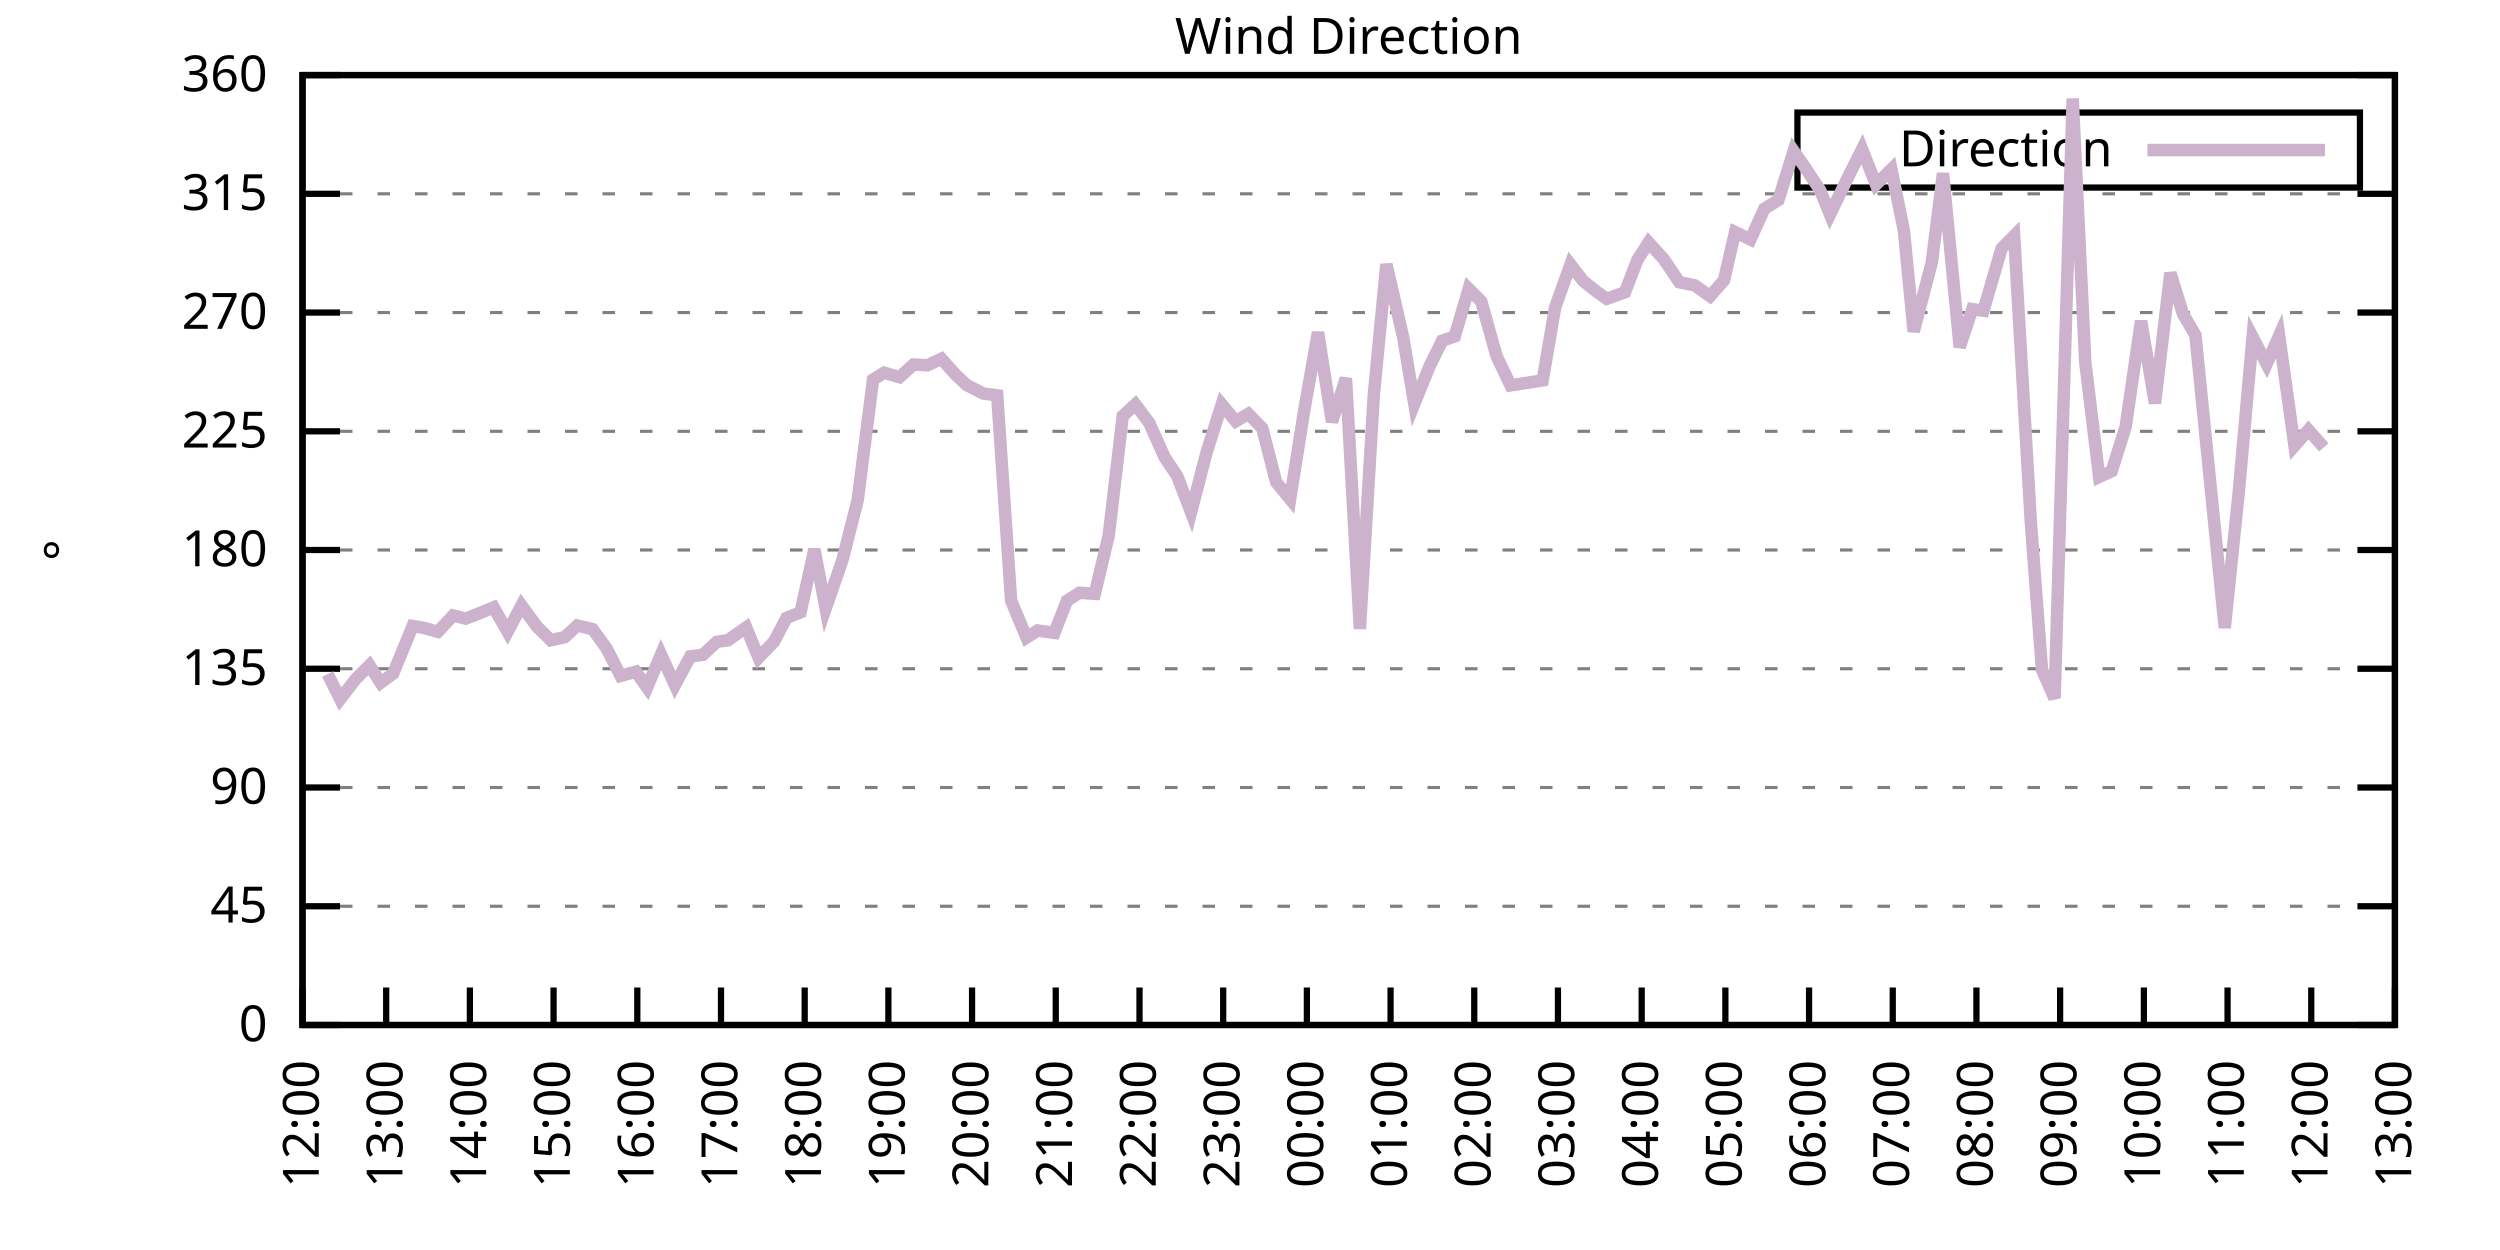
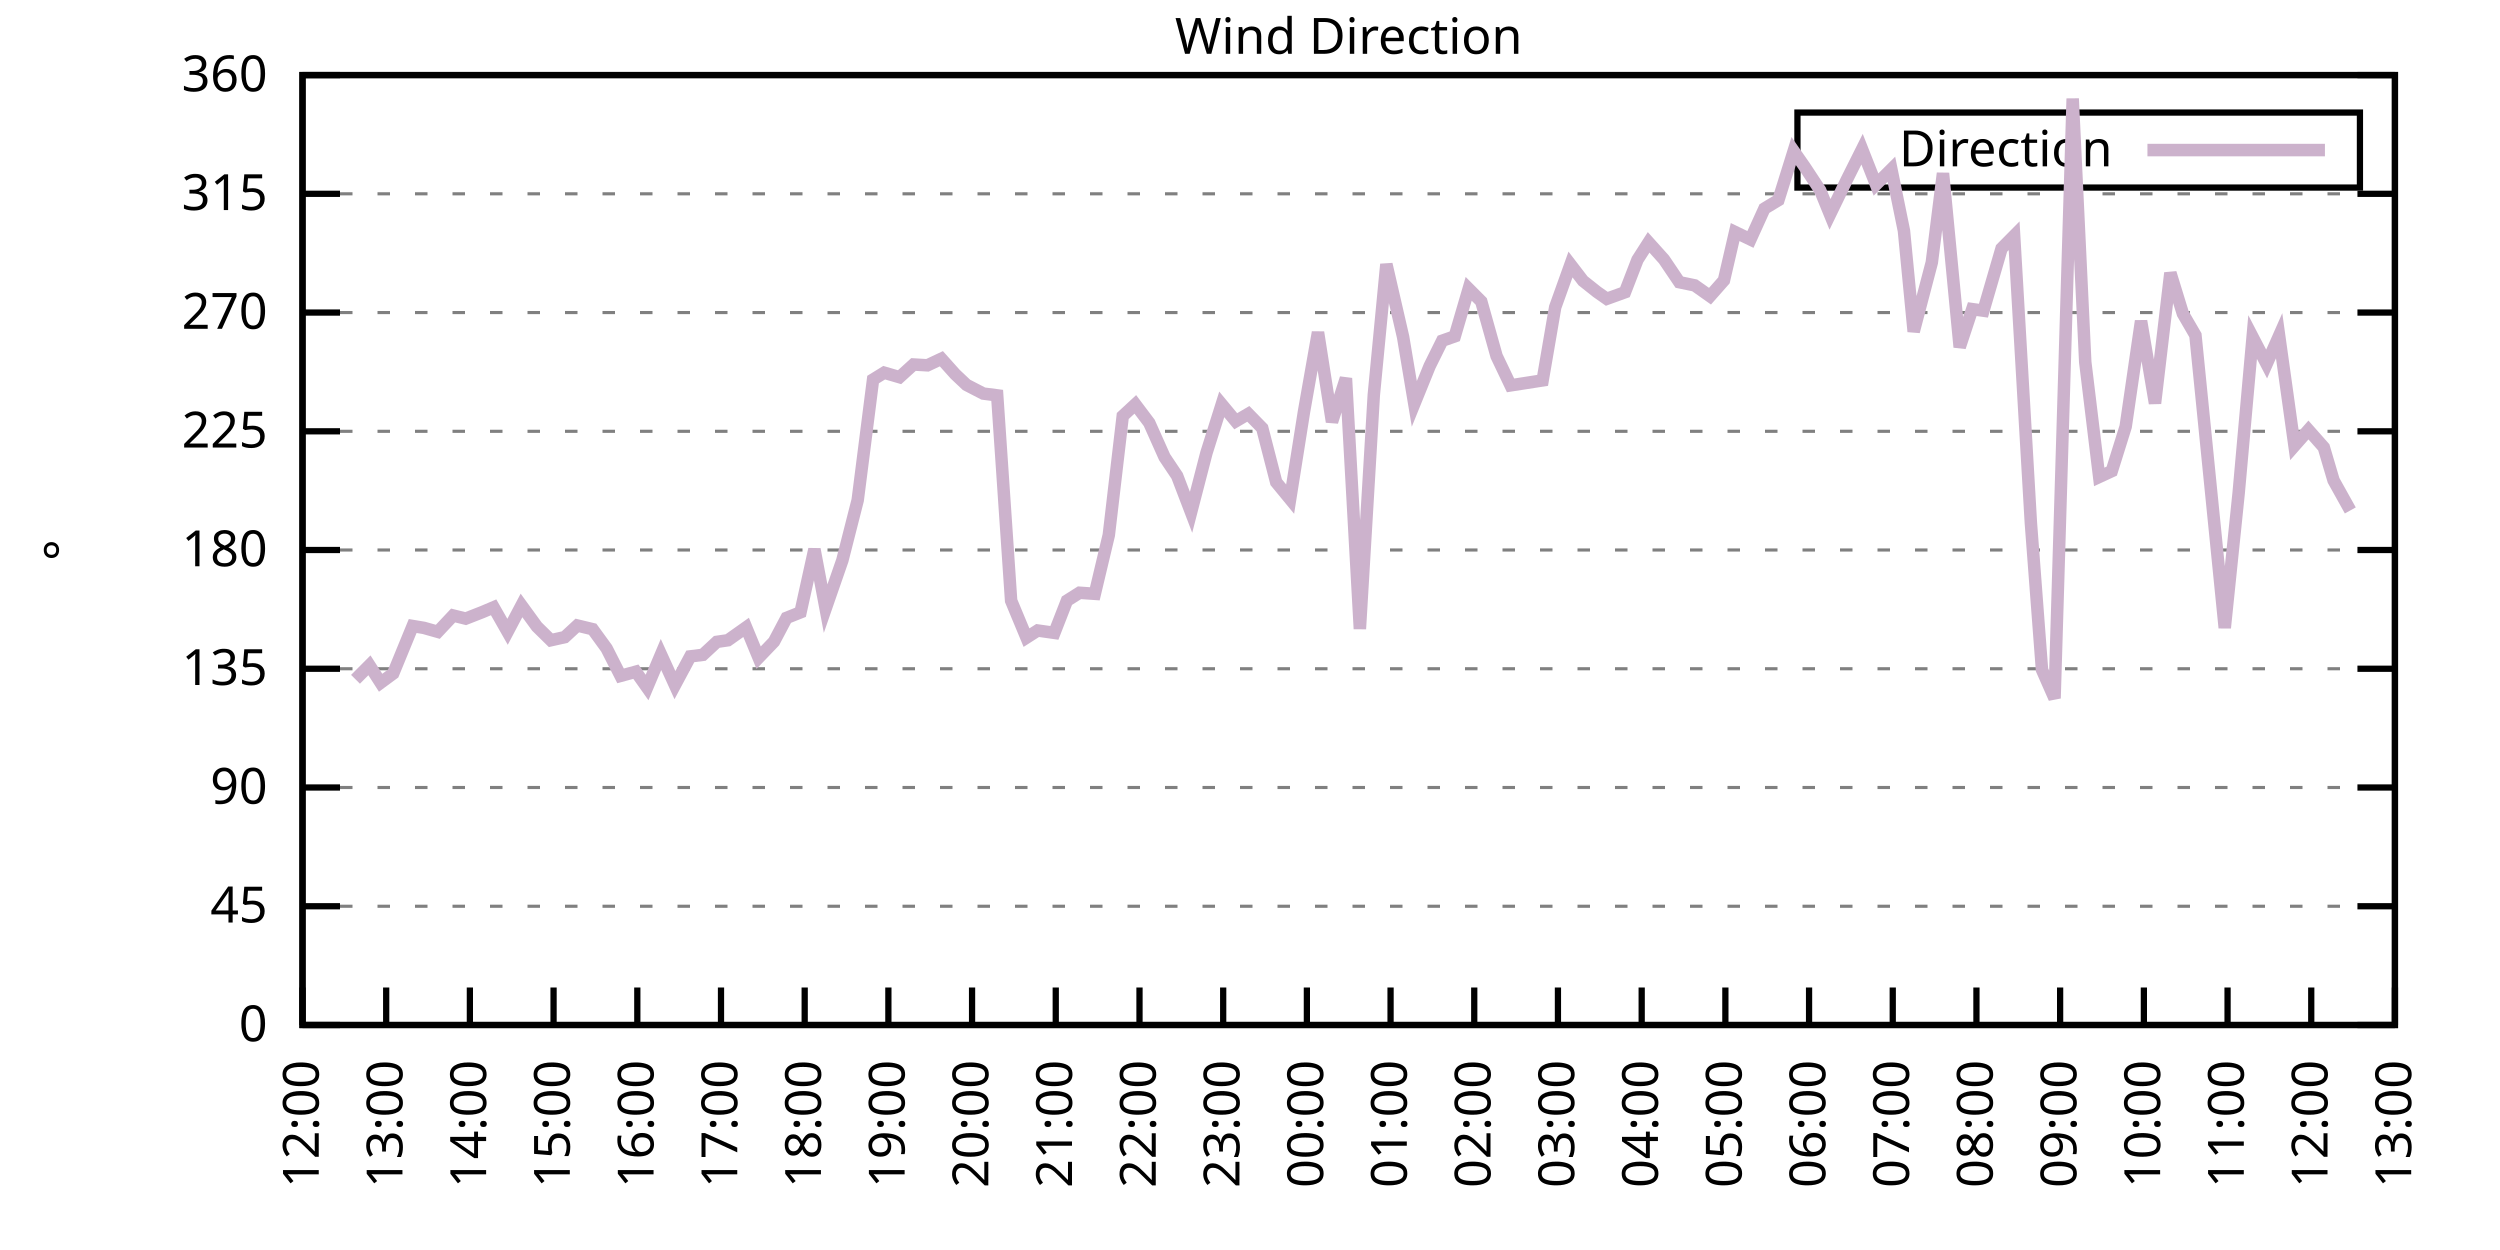
<svg xmlns="http://www.w3.org/2000/svg" xmlns:xlink="http://www.w3.org/1999/xlink" width="400" height="200" viewBox="0 0 400 200">
  <g id="gnuplot_canvas">
    <rect x="0" y="0" width="400" height="200" fill="none" />
    <defs>
      <circle id="gpDot" r="0.5" stroke-width="0.5" stroke="currentColor" />
      <path id="gpPt0" stroke-width="0.333" stroke="currentColor" d="M-1,0 h2 M0,-1 v2" />
      <path id="gpPt1" stroke-width="0.333" stroke="currentColor" d="M-1,-1 L1,1 M1,-1 L-1,1" />
      <path id="gpPt2" stroke-width="0.333" stroke="currentColor" d="M-1,0 L1,0 M0,-1 L0,1 M-1,-1 L1,1 M-1,1 L1,-1" />
      <rect id="gpPt3" stroke-width="0.333" stroke="currentColor" x="-1" y="-1" width="2" height="2" />
      <rect id="gpPt4" stroke-width="0.333" stroke="currentColor" fill="currentColor" x="-1" y="-1" width="2" height="2" />
      <circle id="gpPt5" stroke-width="0.333" stroke="currentColor" cx="0" cy="0" r="1" />
      <use xlink:href="#gpPt5" id="gpPt6" fill="currentColor" stroke="none" />
      <path id="gpPt7" stroke-width="0.333" stroke="currentColor" d="M0,-1.33 L-1.33,0.67 L1.33,0.67 z" />
      <use xlink:href="#gpPt7" id="gpPt8" fill="currentColor" stroke="none" />
      <use xlink:href="#gpPt7" id="gpPt9" stroke="currentColor" transform="rotate(180)" />
      <use xlink:href="#gpPt9" id="gpPt10" fill="currentColor" stroke="none" />
      <use xlink:href="#gpPt3" id="gpPt11" stroke="currentColor" transform="rotate(45)" />
      <use xlink:href="#gpPt11" id="gpPt12" fill="currentColor" stroke="none" />
      <path id="gpPt13" stroke-width="0.333" stroke="currentColor" d="M0,1.330 L1.265,0.411 L0.782,-1.067 L-0.782,-1.076 L-1.265,0.411 z" />
      <use xlink:href="#gpPt13" id="gpPt14" fill="currentColor" stroke="none" />
      <filter id="textbox" filterUnits="objectBoundingBox" x="0" y="0" height="1" width="1">
        <feFlood flood-color="white" flood-opacity="1" result="bgnd" />
        <feComposite in="SourceGraphic" in2="bgnd" operator="atop" />
      </filter>
      <filter id="greybox" filterUnits="objectBoundingBox" x="0" y="0" height="1" width="1">
        <feFlood flood-color="lightgrey" flood-opacity="1" result="grey" />
        <feComposite in="SourceGraphic" in2="grey" operator="atop" />
      </filter>
    </defs>
    <g fill="none" color="white" stroke="currentColor" stroke-width="1.00" stroke-linecap="butt" stroke-linejoin="miter">
</g>
    <g fill="none" color="black" stroke="currentColor" stroke-width="1.00" stroke-linecap="butt" stroke-linejoin="miter">
      <g stroke="none" shape-rendering="crispEdges">
        <polygon fill="rgb(255, 255, 255)" points="48.40,164.00 383.18,164.00 383.18,12.02 48.40,12.02 " />
      </g>
    </g>
    <g fill="none" color="black" stroke="currentColor" stroke-width="1.00" stroke-linecap="butt" stroke-linejoin="miter">
</g>
    <g fill="none" color="black" stroke="black" stroke-width="0.50" stroke-linecap="butt" stroke-linejoin="miter">
</g>
    <g fill="none" color="gray" stroke="currentColor" stroke-width="0.50" stroke-linecap="butt" stroke-linejoin="miter">
      <path stroke="gray" stroke-dasharray="2,4" class="gridline" d="M48.40,164.00 L383.19,164.00  " />
    </g>
    <g fill="none" color="gray" stroke="gray" stroke-width="1.00" stroke-linecap="butt" stroke-linejoin="miter">
</g>
    <g fill="none" color="black" stroke="currentColor" stroke-width="1.00" stroke-linecap="butt" stroke-linejoin="miter">
      <path stroke="black" d="M48.40,164.00 L54.40,164.00 M383.19,164.00 L377.19,164.00  " />
      <g transform="translate(42.80,166.60)" stroke="none" fill="black" font-family="Sans" font-size="8.00" text-anchor="end">
        <text>
          <tspan font-family="Sans"> 0</tspan>
        </text>
      </g>
    </g>
    <g fill="none" color="black" stroke="currentColor" stroke-width="1.00" stroke-linecap="butt" stroke-linejoin="miter">
</g>
    <g fill="none" color="black" stroke="black" stroke-width="0.50" stroke-linecap="butt" stroke-linejoin="miter">
</g>
    <g fill="none" color="gray" stroke="currentColor" stroke-width="0.50" stroke-linecap="butt" stroke-linejoin="miter">
      <path stroke="gray" stroke-dasharray="2,4" class="gridline" d="M48.40,145.00 L383.19,145.00  " />
    </g>
    <g fill="none" color="gray" stroke="gray" stroke-width="1.00" stroke-linecap="butt" stroke-linejoin="miter">
</g>
    <g fill="none" color="black" stroke="currentColor" stroke-width="1.00" stroke-linecap="butt" stroke-linejoin="miter">
      <path stroke="black" d="M48.40,145.00 L54.40,145.00 M383.19,145.00 L377.19,145.00  " />
      <g transform="translate(42.80,147.60)" stroke="none" fill="black" font-family="Sans" font-size="8.00" text-anchor="end">
        <text>
          <tspan font-family="Sans"> 45</tspan>
        </text>
      </g>
    </g>
    <g fill="none" color="black" stroke="currentColor" stroke-width="1.00" stroke-linecap="butt" stroke-linejoin="miter">
</g>
    <g fill="none" color="black" stroke="black" stroke-width="0.50" stroke-linecap="butt" stroke-linejoin="miter">
</g>
    <g fill="none" color="gray" stroke="currentColor" stroke-width="0.50" stroke-linecap="butt" stroke-linejoin="miter">
      <path stroke="gray" stroke-dasharray="2,4" class="gridline" d="M48.40,126.00 L383.19,126.00  " />
    </g>
    <g fill="none" color="gray" stroke="gray" stroke-width="1.00" stroke-linecap="butt" stroke-linejoin="miter">
</g>
    <g fill="none" color="black" stroke="currentColor" stroke-width="1.00" stroke-linecap="butt" stroke-linejoin="miter">
      <path stroke="black" d="M48.40,126.00 L54.40,126.00 M383.19,126.00 L377.19,126.00  " />
      <g transform="translate(42.80,128.60)" stroke="none" fill="black" font-family="Sans" font-size="8.00" text-anchor="end">
        <text>
          <tspan font-family="Sans"> 90</tspan>
        </text>
      </g>
    </g>
    <g fill="none" color="black" stroke="currentColor" stroke-width="1.00" stroke-linecap="butt" stroke-linejoin="miter">
</g>
    <g fill="none" color="black" stroke="black" stroke-width="0.50" stroke-linecap="butt" stroke-linejoin="miter">
</g>
    <g fill="none" color="gray" stroke="currentColor" stroke-width="0.50" stroke-linecap="butt" stroke-linejoin="miter">
      <path stroke="gray" stroke-dasharray="2,4" class="gridline" d="M48.40,107.00 L383.19,107.00  " />
    </g>
    <g fill="none" color="gray" stroke="gray" stroke-width="1.00" stroke-linecap="butt" stroke-linejoin="miter">
</g>
    <g fill="none" color="black" stroke="currentColor" stroke-width="1.00" stroke-linecap="butt" stroke-linejoin="miter">
      <path stroke="black" d="M48.40,107.00 L54.40,107.00 M383.19,107.00 L377.19,107.00  " />
      <g transform="translate(42.80,109.60)" stroke="none" fill="black" font-family="Sans" font-size="8.00" text-anchor="end">
        <text>
          <tspan font-family="Sans"> 135</tspan>
        </text>
      </g>
    </g>
    <g fill="none" color="black" stroke="currentColor" stroke-width="1.00" stroke-linecap="butt" stroke-linejoin="miter">
</g>
    <g fill="none" color="black" stroke="black" stroke-width="0.50" stroke-linecap="butt" stroke-linejoin="miter">
</g>
    <g fill="none" color="gray" stroke="currentColor" stroke-width="0.50" stroke-linecap="butt" stroke-linejoin="miter">
      <path stroke="gray" stroke-dasharray="2,4" class="gridline" d="M48.40,88.00 L383.19,88.00  " />
    </g>
    <g fill="none" color="gray" stroke="gray" stroke-width="1.00" stroke-linecap="butt" stroke-linejoin="miter">
</g>
    <g fill="none" color="black" stroke="currentColor" stroke-width="1.00" stroke-linecap="butt" stroke-linejoin="miter">
      <path stroke="black" d="M48.40,88.00 L54.40,88.00 M383.19,88.00 L377.19,88.00  " />
      <g transform="translate(42.80,90.60)" stroke="none" fill="black" font-family="Sans" font-size="8.00" text-anchor="end">
        <text>
          <tspan font-family="Sans"> 180</tspan>
        </text>
      </g>
    </g>
    <g fill="none" color="black" stroke="currentColor" stroke-width="1.00" stroke-linecap="butt" stroke-linejoin="miter">
</g>
    <g fill="none" color="black" stroke="black" stroke-width="0.50" stroke-linecap="butt" stroke-linejoin="miter">
</g>
    <g fill="none" color="gray" stroke="currentColor" stroke-width="0.50" stroke-linecap="butt" stroke-linejoin="miter">
      <path stroke="gray" stroke-dasharray="2,4" class="gridline" d="M48.40,69.01 L383.19,69.01  " />
    </g>
    <g fill="none" color="gray" stroke="gray" stroke-width="1.00" stroke-linecap="butt" stroke-linejoin="miter">
</g>
    <g fill="none" color="black" stroke="currentColor" stroke-width="1.00" stroke-linecap="butt" stroke-linejoin="miter">
      <path stroke="black" d="M48.40,69.01 L54.40,69.01 M383.19,69.01 L377.19,69.01  " />
      <g transform="translate(42.80,71.61)" stroke="none" fill="black" font-family="Sans" font-size="8.00" text-anchor="end">
        <text>
          <tspan font-family="Sans"> 225</tspan>
        </text>
      </g>
    </g>
    <g fill="none" color="black" stroke="currentColor" stroke-width="1.00" stroke-linecap="butt" stroke-linejoin="miter">
</g>
    <g fill="none" color="black" stroke="black" stroke-width="0.50" stroke-linecap="butt" stroke-linejoin="miter">
</g>
    <g fill="none" color="gray" stroke="currentColor" stroke-width="0.50" stroke-linecap="butt" stroke-linejoin="miter">
      <path stroke="gray" stroke-dasharray="2,4" class="gridline" d="M48.40,50.01 L383.19,50.01  " />
    </g>
    <g fill="none" color="gray" stroke="gray" stroke-width="1.00" stroke-linecap="butt" stroke-linejoin="miter">
</g>
    <g fill="none" color="black" stroke="currentColor" stroke-width="1.00" stroke-linecap="butt" stroke-linejoin="miter">
      <path stroke="black" d="M48.40,50.01 L54.40,50.01 M383.19,50.01 L377.19,50.01  " />
      <g transform="translate(42.80,52.61)" stroke="none" fill="black" font-family="Sans" font-size="8.00" text-anchor="end">
        <text>
          <tspan font-family="Sans"> 270</tspan>
        </text>
      </g>
    </g>
    <g fill="none" color="black" stroke="currentColor" stroke-width="1.00" stroke-linecap="butt" stroke-linejoin="miter">
</g>
    <g fill="none" color="black" stroke="black" stroke-width="0.50" stroke-linecap="butt" stroke-linejoin="miter">
</g>
    <g fill="none" color="gray" stroke="currentColor" stroke-width="0.50" stroke-linecap="butt" stroke-linejoin="miter">
      <path stroke="gray" stroke-dasharray="2,4" class="gridline" d="M48.40,31.01 L383.19,31.01  " />
    </g>
    <g fill="none" color="gray" stroke="gray" stroke-width="1.00" stroke-linecap="butt" stroke-linejoin="miter">
</g>
    <g fill="none" color="black" stroke="currentColor" stroke-width="1.00" stroke-linecap="butt" stroke-linejoin="miter">
      <path stroke="black" d="M48.40,31.01 L54.40,31.01 M383.19,31.01 L377.19,31.01  " />
      <g transform="translate(42.80,33.61)" stroke="none" fill="black" font-family="Sans" font-size="8.00" text-anchor="end">
        <text>
          <tspan font-family="Sans"> 315</tspan>
        </text>
      </g>
    </g>
    <g fill="none" color="black" stroke="currentColor" stroke-width="1.00" stroke-linecap="butt" stroke-linejoin="miter">
</g>
    <g fill="none" color="black" stroke="black" stroke-width="0.50" stroke-linecap="butt" stroke-linejoin="miter">
</g>
    <g fill="none" color="gray" stroke="currentColor" stroke-width="0.50" stroke-linecap="butt" stroke-linejoin="miter">
      <path stroke="gray" stroke-dasharray="2,4" class="gridline" d="M48.40,12.01 L383.19,12.01  " />
    </g>
    <g fill="none" color="gray" stroke="gray" stroke-width="1.00" stroke-linecap="butt" stroke-linejoin="miter">
</g>
    <g fill="none" color="black" stroke="currentColor" stroke-width="1.00" stroke-linecap="butt" stroke-linejoin="miter">
      <path stroke="black" d="M48.40,12.01 L54.40,12.01 M383.19,12.01 L377.19,12.01  " />
      <g transform="translate(42.80,14.61)" stroke="none" fill="black" font-family="Sans" font-size="8.00" text-anchor="end">
        <text>
          <tspan font-family="Sans"> 360</tspan>
        </text>
      </g>
    </g>
    <g fill="none" color="black" stroke="currentColor" stroke-width="1.00" stroke-linecap="butt" stroke-linejoin="miter">
      <path stroke="black" d="M48.40,164.00 L48.40,158.00  " />
      <g transform="translate(51.00,169.60) rotate(270.00)" stroke="none" fill="black" font-family="Sans" font-size="8.00" text-anchor="end">
        <text>
          <tspan font-family="Sans">12:00</tspan>
        </text>
      </g>
    </g>
    <g fill="none" color="black" stroke="currentColor" stroke-width="1.00" stroke-linecap="butt" stroke-linejoin="miter">
      <path stroke="black" d="M61.79,164.00 L61.79,158.00  " />
      <g transform="translate(64.39,169.60) rotate(270.00)" stroke="none" fill="black" font-family="Sans" font-size="8.00" text-anchor="end">
        <text>
          <tspan font-family="Sans">13:00</tspan>
        </text>
      </g>
    </g>
    <g fill="none" color="black" stroke="currentColor" stroke-width="1.00" stroke-linecap="butt" stroke-linejoin="miter">
      <path stroke="black" d="M75.18,164.00 L75.18,158.00  " />
      <g transform="translate(77.78,169.60) rotate(270.00)" stroke="none" fill="black" font-family="Sans" font-size="8.00" text-anchor="end">
        <text>
          <tspan font-family="Sans">14:00</tspan>
        </text>
      </g>
    </g>
    <g fill="none" color="black" stroke="currentColor" stroke-width="1.00" stroke-linecap="butt" stroke-linejoin="miter">
      <path stroke="black" d="M88.57,164.00 L88.57,158.00  " />
      <g transform="translate(91.17,169.60) rotate(270.00)" stroke="none" fill="black" font-family="Sans" font-size="8.00" text-anchor="end">
        <text>
          <tspan font-family="Sans">15:00</tspan>
        </text>
      </g>
    </g>
    <g fill="none" color="black" stroke="currentColor" stroke-width="1.00" stroke-linecap="butt" stroke-linejoin="miter">
      <path stroke="black" d="M101.97,164.00 L101.97,158.00  " />
      <g transform="translate(104.57,169.60) rotate(270.00)" stroke="none" fill="black" font-family="Sans" font-size="8.00" text-anchor="end">
        <text>
          <tspan font-family="Sans">16:00</tspan>
        </text>
      </g>
    </g>
    <g fill="none" color="black" stroke="currentColor" stroke-width="1.00" stroke-linecap="butt" stroke-linejoin="miter">
      <path stroke="black" d="M115.36,164.00 L115.36,158.00  " />
      <g transform="translate(117.96,169.60) rotate(270.00)" stroke="none" fill="black" font-family="Sans" font-size="8.00" text-anchor="end">
        <text>
          <tspan font-family="Sans">17:00</tspan>
        </text>
      </g>
    </g>
    <g fill="none" color="black" stroke="currentColor" stroke-width="1.00" stroke-linecap="butt" stroke-linejoin="miter">
      <path stroke="black" d="M128.75,164.00 L128.75,158.00  " />
      <g transform="translate(131.35,169.60) rotate(270.00)" stroke="none" fill="black" font-family="Sans" font-size="8.00" text-anchor="end">
        <text>
          <tspan font-family="Sans">18:00</tspan>
        </text>
      </g>
    </g>
    <g fill="none" color="black" stroke="currentColor" stroke-width="1.00" stroke-linecap="butt" stroke-linejoin="miter">
      <path stroke="black" d="M142.14,164.00 L142.14,158.00  " />
      <g transform="translate(144.74,169.60) rotate(270.00)" stroke="none" fill="black" font-family="Sans" font-size="8.00" text-anchor="end">
        <text>
          <tspan font-family="Sans">19:00</tspan>
        </text>
      </g>
    </g>
    <g fill="none" color="black" stroke="currentColor" stroke-width="1.00" stroke-linecap="butt" stroke-linejoin="miter">
      <path stroke="black" d="M155.53,164.00 L155.53,158.00  " />
      <g transform="translate(158.13,169.60) rotate(270.00)" stroke="none" fill="black" font-family="Sans" font-size="8.00" text-anchor="end">
        <text>
          <tspan font-family="Sans">20:00</tspan>
        </text>
      </g>
    </g>
    <g fill="none" color="black" stroke="currentColor" stroke-width="1.00" stroke-linecap="butt" stroke-linejoin="miter">
      <path stroke="black" d="M168.92,164.00 L168.92,158.00  " />
      <g transform="translate(171.52,169.60) rotate(270.00)" stroke="none" fill="black" font-family="Sans" font-size="8.00" text-anchor="end">
        <text>
          <tspan font-family="Sans">21:00</tspan>
        </text>
      </g>
    </g>
    <g fill="none" color="black" stroke="currentColor" stroke-width="1.00" stroke-linecap="butt" stroke-linejoin="miter">
      <path stroke="black" d="M182.32,164.00 L182.32,158.00  " />
      <g transform="translate(184.92,169.60) rotate(270.00)" stroke="none" fill="black" font-family="Sans" font-size="8.00" text-anchor="end">
        <text>
          <tspan font-family="Sans">22:00</tspan>
        </text>
      </g>
    </g>
    <g fill="none" color="black" stroke="currentColor" stroke-width="1.00" stroke-linecap="butt" stroke-linejoin="miter">
      <path stroke="black" d="M195.71,164.00 L195.71,158.00  " />
      <g transform="translate(198.31,169.60) rotate(270.00)" stroke="none" fill="black" font-family="Sans" font-size="8.00" text-anchor="end">
        <text>
          <tspan font-family="Sans">23:00</tspan>
        </text>
      </g>
    </g>
    <g fill="none" color="black" stroke="currentColor" stroke-width="1.00" stroke-linecap="butt" stroke-linejoin="miter">
      <path stroke="black" d="M209.10,164.00 L209.10,158.00  " />
      <g transform="translate(211.70,169.60) rotate(270.00)" stroke="none" fill="black" font-family="Sans" font-size="8.00" text-anchor="end">
        <text>
          <tspan font-family="Sans">00:00</tspan>
        </text>
      </g>
    </g>
    <g fill="none" color="black" stroke="currentColor" stroke-width="1.00" stroke-linecap="butt" stroke-linejoin="miter">
      <path stroke="black" d="M222.49,164.00 L222.49,158.00  " />
      <g transform="translate(225.09,169.60) rotate(270.00)" stroke="none" fill="black" font-family="Sans" font-size="8.00" text-anchor="end">
        <text>
          <tspan font-family="Sans">01:00</tspan>
        </text>
      </g>
    </g>
    <g fill="none" color="black" stroke="currentColor" stroke-width="1.00" stroke-linecap="butt" stroke-linejoin="miter">
      <path stroke="black" d="M235.88,164.00 L235.88,158.00  " />
      <g transform="translate(238.48,169.60) rotate(270.00)" stroke="none" fill="black" font-family="Sans" font-size="8.00" text-anchor="end">
        <text>
          <tspan font-family="Sans">02:00</tspan>
        </text>
      </g>
    </g>
    <g fill="none" color="black" stroke="currentColor" stroke-width="1.00" stroke-linecap="butt" stroke-linejoin="miter">
      <path stroke="black" d="M249.27,164.00 L249.27,158.00  " />
      <g transform="translate(251.87,169.60) rotate(270.00)" stroke="none" fill="black" font-family="Sans" font-size="8.00" text-anchor="end">
        <text>
          <tspan font-family="Sans">03:00</tspan>
        </text>
      </g>
    </g>
    <g fill="none" color="black" stroke="currentColor" stroke-width="1.00" stroke-linecap="butt" stroke-linejoin="miter">
      <path stroke="black" d="M262.67,164.00 L262.67,158.00  " />
      <g transform="translate(265.27,169.60) rotate(270.00)" stroke="none" fill="black" font-family="Sans" font-size="8.00" text-anchor="end">
        <text>
          <tspan font-family="Sans">04:00</tspan>
        </text>
      </g>
    </g>
    <g fill="none" color="black" stroke="currentColor" stroke-width="1.00" stroke-linecap="butt" stroke-linejoin="miter">
      <path stroke="black" d="M276.06,164.00 L276.06,158.00  " />
      <g transform="translate(278.66,169.60) rotate(270.00)" stroke="none" fill="black" font-family="Sans" font-size="8.00" text-anchor="end">
        <text>
          <tspan font-family="Sans">05:00</tspan>
        </text>
      </g>
    </g>
    <g fill="none" color="black" stroke="currentColor" stroke-width="1.00" stroke-linecap="butt" stroke-linejoin="miter">
      <path stroke="black" d="M289.45,164.00 L289.45,158.00  " />
      <g transform="translate(292.05,169.60) rotate(270.00)" stroke="none" fill="black" font-family="Sans" font-size="8.00" text-anchor="end">
        <text>
          <tspan font-family="Sans">06:00</tspan>
        </text>
      </g>
    </g>
    <g fill="none" color="black" stroke="currentColor" stroke-width="1.00" stroke-linecap="butt" stroke-linejoin="miter">
      <path stroke="black" d="M302.84,164.00 L302.84,158.00  " />
      <g transform="translate(305.44,169.60) rotate(270.00)" stroke="none" fill="black" font-family="Sans" font-size="8.00" text-anchor="end">
        <text>
          <tspan font-family="Sans">07:00</tspan>
        </text>
      </g>
    </g>
    <g fill="none" color="black" stroke="currentColor" stroke-width="1.00" stroke-linecap="butt" stroke-linejoin="miter">
      <path stroke="black" d="M316.23,164.00 L316.23,158.00  " />
      <g transform="translate(318.83,169.60) rotate(270.00)" stroke="none" fill="black" font-family="Sans" font-size="8.00" text-anchor="end">
        <text>
          <tspan font-family="Sans">08:00</tspan>
        </text>
      </g>
    </g>
    <g fill="none" color="black" stroke="currentColor" stroke-width="1.00" stroke-linecap="butt" stroke-linejoin="miter">
      <path stroke="black" d="M329.62,164.00 L329.62,158.00  " />
      <g transform="translate(332.22,169.60) rotate(270.00)" stroke="none" fill="black" font-family="Sans" font-size="8.00" text-anchor="end">
        <text>
          <tspan font-family="Sans">09:00</tspan>
        </text>
      </g>
    </g>
    <g fill="none" color="black" stroke="currentColor" stroke-width="1.00" stroke-linecap="butt" stroke-linejoin="miter">
      <path stroke="black" d="M343.02,164.00 L343.02,158.00  " />
      <g transform="translate(345.62,169.60) rotate(270.00)" stroke="none" fill="black" font-family="Sans" font-size="8.00" text-anchor="end">
        <text>
          <tspan font-family="Sans">10:00</tspan>
        </text>
      </g>
    </g>
    <g fill="none" color="black" stroke="currentColor" stroke-width="1.00" stroke-linecap="butt" stroke-linejoin="miter">
      <path stroke="black" d="M356.41,164.00 L356.41,158.00  " />
      <g transform="translate(359.01,169.60) rotate(270.00)" stroke="none" fill="black" font-family="Sans" font-size="8.00" text-anchor="end">
        <text>
          <tspan font-family="Sans">11:00</tspan>
        </text>
      </g>
    </g>
    <g fill="none" color="black" stroke="currentColor" stroke-width="1.00" stroke-linecap="butt" stroke-linejoin="miter">
      <path stroke="black" d="M369.80,164.00 L369.80,158.00  " />
      <g transform="translate(372.40,169.60) rotate(270.00)" stroke="none" fill="black" font-family="Sans" font-size="8.00" text-anchor="end">
        <text>
          <tspan font-family="Sans">12:00</tspan>
        </text>
      </g>
    </g>
    <g fill="none" color="black" stroke="currentColor" stroke-width="1.00" stroke-linecap="butt" stroke-linejoin="miter">
      <path stroke="black" d="M383.19,164.00 L383.19,158.00  " />
      <g transform="translate(385.79,169.60) rotate(270.00)" stroke="none" fill="black" font-family="Sans" font-size="8.00" text-anchor="end">
        <text>
          <tspan font-family="Sans">13:00</tspan>
        </text>
      </g>
    </g>
    <g fill="none" color="black" stroke="currentColor" stroke-width="1.00" stroke-linecap="butt" stroke-linejoin="miter">
</g>
    <g fill="none" color="black" stroke="currentColor" stroke-width="1.00" stroke-linecap="butt" stroke-linejoin="miter">
      <path stroke="black" d="M48.40,12.01 L48.40,164.00 L383.19,164.00 L383.19,12.01 L48.40,12.01 Z  " />
    </g>
    <g fill="none" color="black" stroke="currentColor" stroke-width="1.00" stroke-linecap="butt" stroke-linejoin="miter">
</g>
    <g fill="none" color="black" stroke="currentColor" stroke-width="1.00" stroke-linecap="butt" stroke-linejoin="miter">
      <path stroke="black" d="M287.59,30.01 L287.59,18.01 L377.59,18.01 L377.59,30.01 L287.59,30.01 Z  " />
    </g>
    <g id="Wind_direction_plot_1">
      <g fill="none" color="white" stroke="black" stroke-width="2.00" stroke-linecap="butt" stroke-linejoin="miter">
</g>
      <g fill="none" color="black" stroke="currentColor" stroke-width="2.00" stroke-linecap="butt" stroke-linejoin="miter">
        <g transform="translate(337.99,26.61)" stroke="none" fill="black" font-family="Sans" font-size="8.00" text-anchor="end">
          <text>
            <tspan font-family="Sans">Direction</tspan>
          </text>
        </g>
      </g>
      <g fill="none" color="black" stroke="currentColor" stroke-width="2.00" stroke-linecap="butt" stroke-linejoin="miter">
-         <path stroke="rgb(204, 178, 204)" d="M343.59,24.01 L371.99,24.01 M52.42,107.85 L54.43,111.86 L56.88,108.69 L59.11,106.45 L60.90,109.24 L62.91,107.76   L66.03,100.16 L67.82,100.46 L70.05,101.09 L72.50,98.48 L74.51,98.98 L77.19,97.93 L78.98,97.17 L81.21,101.09   L83.44,96.87 L85.90,100.25 L88.13,102.44 L90.36,101.94 L92.37,100.08 L94.82,100.67 L97.06,103.75 L99.29,108.14   L101.74,107.47 L103.53,110.00 L105.76,104.72 L107.99,109.62 L110.45,105.02 L112.46,104.77 L114.69,102.70 L116.47,102.44   L119.38,100.38 L121.38,105.23 L123.84,102.66 L125.85,98.86 L128.08,97.97 L130.31,87.88 L132.10,97.38 L134.78,89.65   L137.23,80.03 L139.69,60.73 L141.47,59.63 L143.93,60.35 L146.16,58.32 L148.39,58.45 L150.62,57.40 L152.85,59.89   L154.64,61.58 L157.32,62.97 L159.55,63.26 L161.78,96.11 L164.24,102.02 L166.02,100.88 L168.70,101.26 L170.71,96.11   L172.72,94.84 L175.17,95.01 L177.41,85.60 L179.64,66.56 L181.65,64.70 L183.88,67.66 L186.33,73.14 L188.34,76.14   L190.57,81.97 L193.03,72.47 L195.48,64.70 L197.72,67.40 L199.73,66.22 L201.96,68.50 L204.19,77.15 L206.42,79.86   L208.65,65.80 L210.88,53.17 L213.12,67.49 L215.35,60.52 L217.58,100.63 L219.81,63.18 L221.82,42.28 L224.50,53.93   L226.29,64.62 L228.74,58.58 L230.75,54.52 L232.76,53.81 L234.99,46.21 L237.00,48.23 L239.45,56.97 L241.69,61.66   L246.82,60.86 L248.83,49.16 L251.28,42.32 L253.29,44.94 L255.52,46.71 L257.09,47.81 L259.99,46.76 L262.00,41.56   L263.78,38.78 L266.24,41.52 L268.69,45.15 L271.15,45.66 L273.60,47.39 L275.83,44.86 L277.62,37.13 L280.07,38.31   L282.31,33.37 L284.54,32.02 L286.99,24.17 L288.78,26.74 L291.23,30.46 L292.80,34.30 L295.48,28.77 L297.93,23.87   L300.16,29.53 L302.62,27.08 L304.63,36.92 L306.19,53.05 L309.09,41.99 L310.88,27.72 L313.55,55.54 L315.56,49.46   L317.35,49.71 L320.25,39.75 L322.26,37.72 L324.94,83.66 L326.72,107.17 L328.73,111.73 L331.63,15.77 L333.64,57.94   L335.87,76.31 L337.88,75.38 L340.11,68.25 L342.57,51.36 L344.80,64.53 L347.26,43.67 L349.26,50.18 L351.27,53.64   L355.96,100.46 L358.19,78.84 L360.42,53.93 L362.66,58.24 L364.66,53.72 L367.12,71.33 L369.35,68.80 L371.81,71.58    " />
+         <path stroke="rgb(204, 178, 204)" d="M343.59,24.01 L371.99,24.01 M56.88,108.69 L59.11,106.45 L60.90,109.24 L62.91,107.76 L66.03,100.16 L67.82,100.46   L70.05,101.09 L72.50,98.48 L74.51,98.98 L77.19,97.93 L78.98,97.17 L81.21,101.09 L83.44,96.87 L85.90,100.25   L88.13,102.44 L90.36,101.94 L92.37,100.08 L94.82,100.67 L97.06,103.75 L99.29,108.14 L101.74,107.47 L103.53,110.00   L105.76,104.72 L107.99,109.62 L110.45,105.02 L112.46,104.77 L114.69,102.70 L116.47,102.44 L119.38,100.38 L121.38,105.23   L123.84,102.66 L125.85,98.86 L128.08,97.97 L130.31,87.88 L132.10,97.38 L134.78,89.65 L137.23,80.03 L139.69,60.73   L141.47,59.63 L143.93,60.35 L146.16,58.32 L148.39,58.45 L150.62,57.40 L152.85,59.89 L154.64,61.58 L157.32,62.97   L159.55,63.26 L161.78,96.11 L164.24,102.02 L166.02,100.88 L168.70,101.26 L170.71,96.11 L172.72,94.84 L175.17,95.01   L177.41,85.60 L179.64,66.56 L181.65,64.70 L183.88,67.66 L186.33,73.14 L188.34,76.14 L190.57,81.97 L193.03,72.47   L195.48,64.70 L197.72,67.40 L199.73,66.22 L201.96,68.50 L204.19,77.15 L206.42,79.86 L208.65,65.80 L210.88,53.17   L213.12,67.49 L215.35,60.52 L217.58,100.63 L219.81,63.18 L221.82,42.28 L224.50,53.93 L226.29,64.62 L228.74,58.58   L230.75,54.52 L232.76,53.81 L234.99,46.21 L237.00,48.23 L239.45,56.97 L241.69,61.66 L246.82,60.86 L248.83,49.16   L251.28,42.32 L253.29,44.94 L255.52,46.71 L257.09,47.81 L259.99,46.76 L262.00,41.56 L263.78,38.78 L266.24,41.52   L268.69,45.15 L271.15,45.66 L273.60,47.39 L275.83,44.86 L277.62,37.13 L280.07,38.31 L282.31,33.37 L284.54,32.02   L286.99,24.17 L288.78,26.74 L291.23,30.46 L292.80,34.30 L295.48,28.77 L297.93,23.87 L300.16,29.53 L302.62,27.08   L304.63,36.92 L306.19,53.05 L309.09,41.99 L310.88,27.72 L313.55,55.54 L315.56,49.46 L317.35,49.71 L320.25,39.75   L322.26,37.72 L324.94,83.66 L326.72,107.17 L328.73,111.73 L331.63,15.77 L333.64,57.94 L335.87,76.31 L337.88,75.38   L340.11,68.25 L342.57,51.36 L344.80,64.53 L347.26,43.67 L349.26,50.18 L351.27,53.64 L355.96,100.46 L358.19,78.84   L360.42,53.93 L362.66,58.24 L364.66,53.72 L367.12,71.33 L369.35,68.80 L371.81,71.58 L373.37,76.86 L376.05,81.67    " />
      </g>
    </g>
    <g fill="none" color="black" stroke="currentColor" stroke-width="2.00" stroke-linecap="butt" stroke-linejoin="miter">
</g>
    <g fill="none" color="black" stroke="black" stroke-width="1.00" stroke-linecap="butt" stroke-linejoin="miter">
</g>
    <g fill="none" color="black" stroke="currentColor" stroke-width="1.00" stroke-linecap="butt" stroke-linejoin="miter">
      <path stroke="black" d="M48.40,12.01 L48.40,164.00 L383.19,164.00 L383.19,12.01 L48.40,12.01 Z  " />
      <g transform="translate(12.80,88.01) rotate(270.00)" stroke="none" fill="black" font-family="Sans" font-size="8.00" text-anchor="middle">
        <text>
          <tspan font-family="Sans">°</tspan>
        </text>
      </g>
    </g>
    <g fill="none" color="black" stroke="currentColor" stroke-width="1.00" stroke-linecap="butt" stroke-linejoin="miter">
</g>
    <g fill="none" color="black" stroke="currentColor" stroke-width="1.00" stroke-linecap="butt" stroke-linejoin="miter">
      <g transform="translate(215.79,8.61)" stroke="none" fill="black" font-family="Sans" font-size="8.00" text-anchor="middle">
        <text>
          <tspan font-family="Sans">Wind Direction</tspan>
        </text>
      </g>
    </g>
    <g fill="none" color="black" stroke="currentColor" stroke-width="1.00" stroke-linecap="butt" stroke-linejoin="miter">
</g>
  </g>
</svg>
